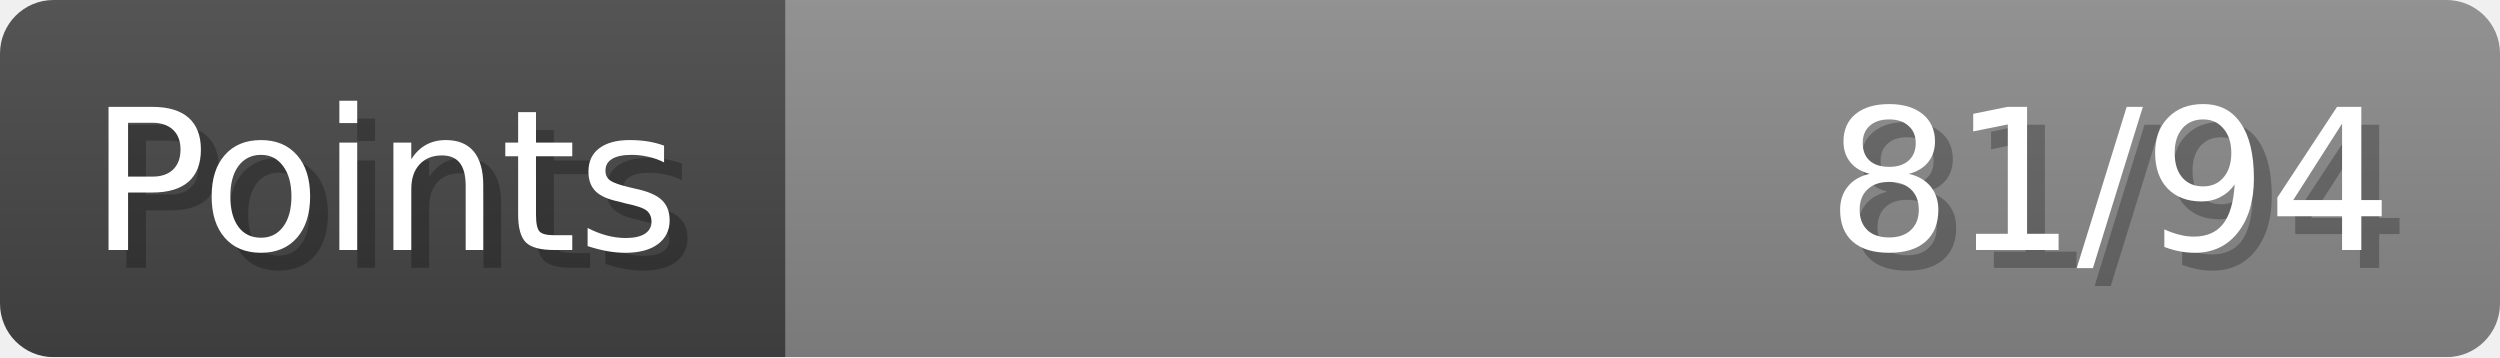
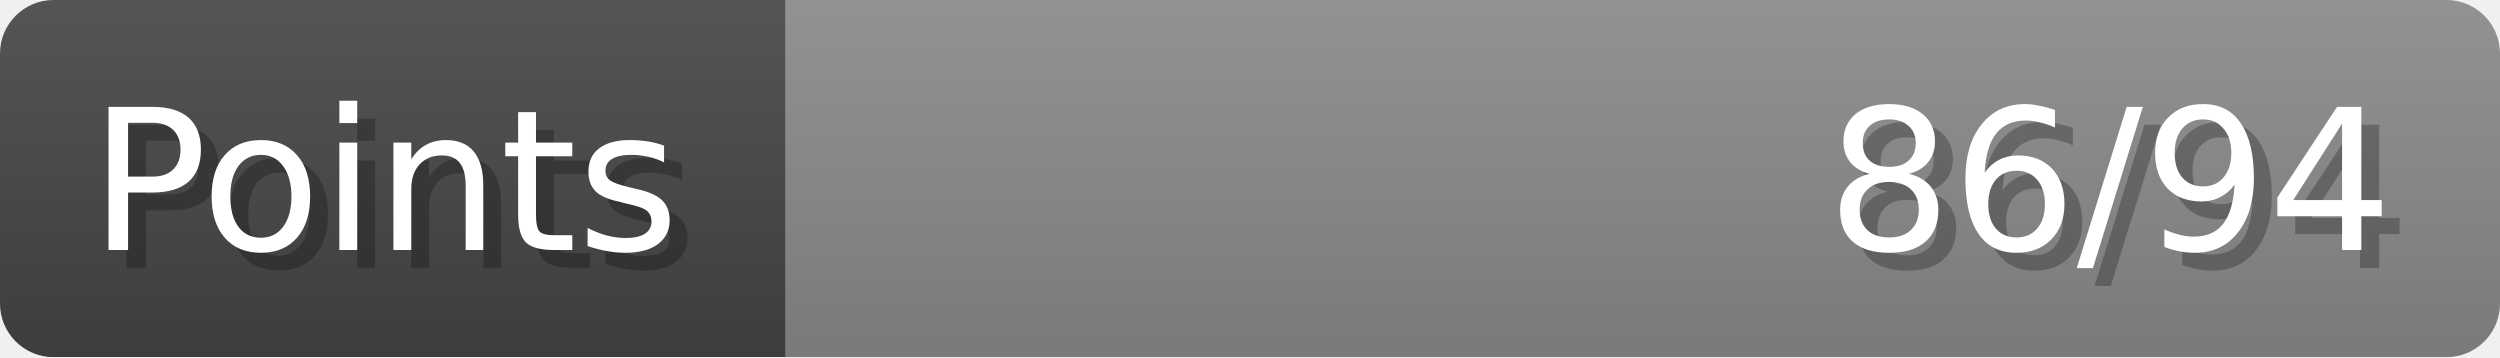
- <svg xmlns="http://www.w3.org/2000/svg" width="140px" height="20px" role="img" aria-label="Points: 81/94">
+ <svg xmlns="http://www.w3.org/2000/svg" width="140px" height="20px" role="img" aria-label="Points: 86/94">
  <linearGradient id="a" x2="0" y2="100%">
    <stop offset="0" stop-opacity=".1" stop-color="#EEE" />
    <stop offset="1" stop-opacity=".1" />
  </linearGradient>
  <mask id="m">
    <rect width="100%" height="100%" rx="3" fill="#FFF" />
  </mask>
  <g mask="url(#m)">
    <rect x="0" y="0" width="44" height="20" fill="#444" />
    <svg x="44" y="0" width="96" height="20">
      <rect width="100%" height="100%" fill="#888888" />
      <rect width="0%" height="100%" fill="#33CC11" transform="">
-         <animate attributeName="width" begin="0.5s" dur="600ms" from="0%" to="86%" repeatCount="1" fill="freeze" calcMode="spline" keyTimes="0; 1" keySplines="0.3, 0.61, 0.355, 1" />
+         <animate attributeName="width" begin="0.5s" dur="600ms" from="0%" to="91%" repeatCount="1" fill="freeze" calcMode="spline" keyTimes="0; 1" keySplines="0.3, 0.61, 0.355, 1" />
      </rect>
    </svg>
    <rect width="140" height="20" fill="url(#a)" />
  </g>
  <g aria-hidden="true" font-size="11" font-family="Verdana, DejaVu Sans, sans-serif" fill="#FFFFFF">
    <text x="6" y="15" fill="#000" opacity="0.25">Points</text>
    <text x="5" y="14">Points</text>
-     <text x="135" y="15" fill="#000" opacity="0.25" text-anchor="end">81/94</text>
-     <text x="134" y="14" text-anchor="end">81/94</text>
+     <text x="135" y="15" fill="#000" opacity="0.25" text-anchor="end">86/94</text>
+     <text x="134" y="14" text-anchor="end">86/94</text>
  </g>
</svg>
